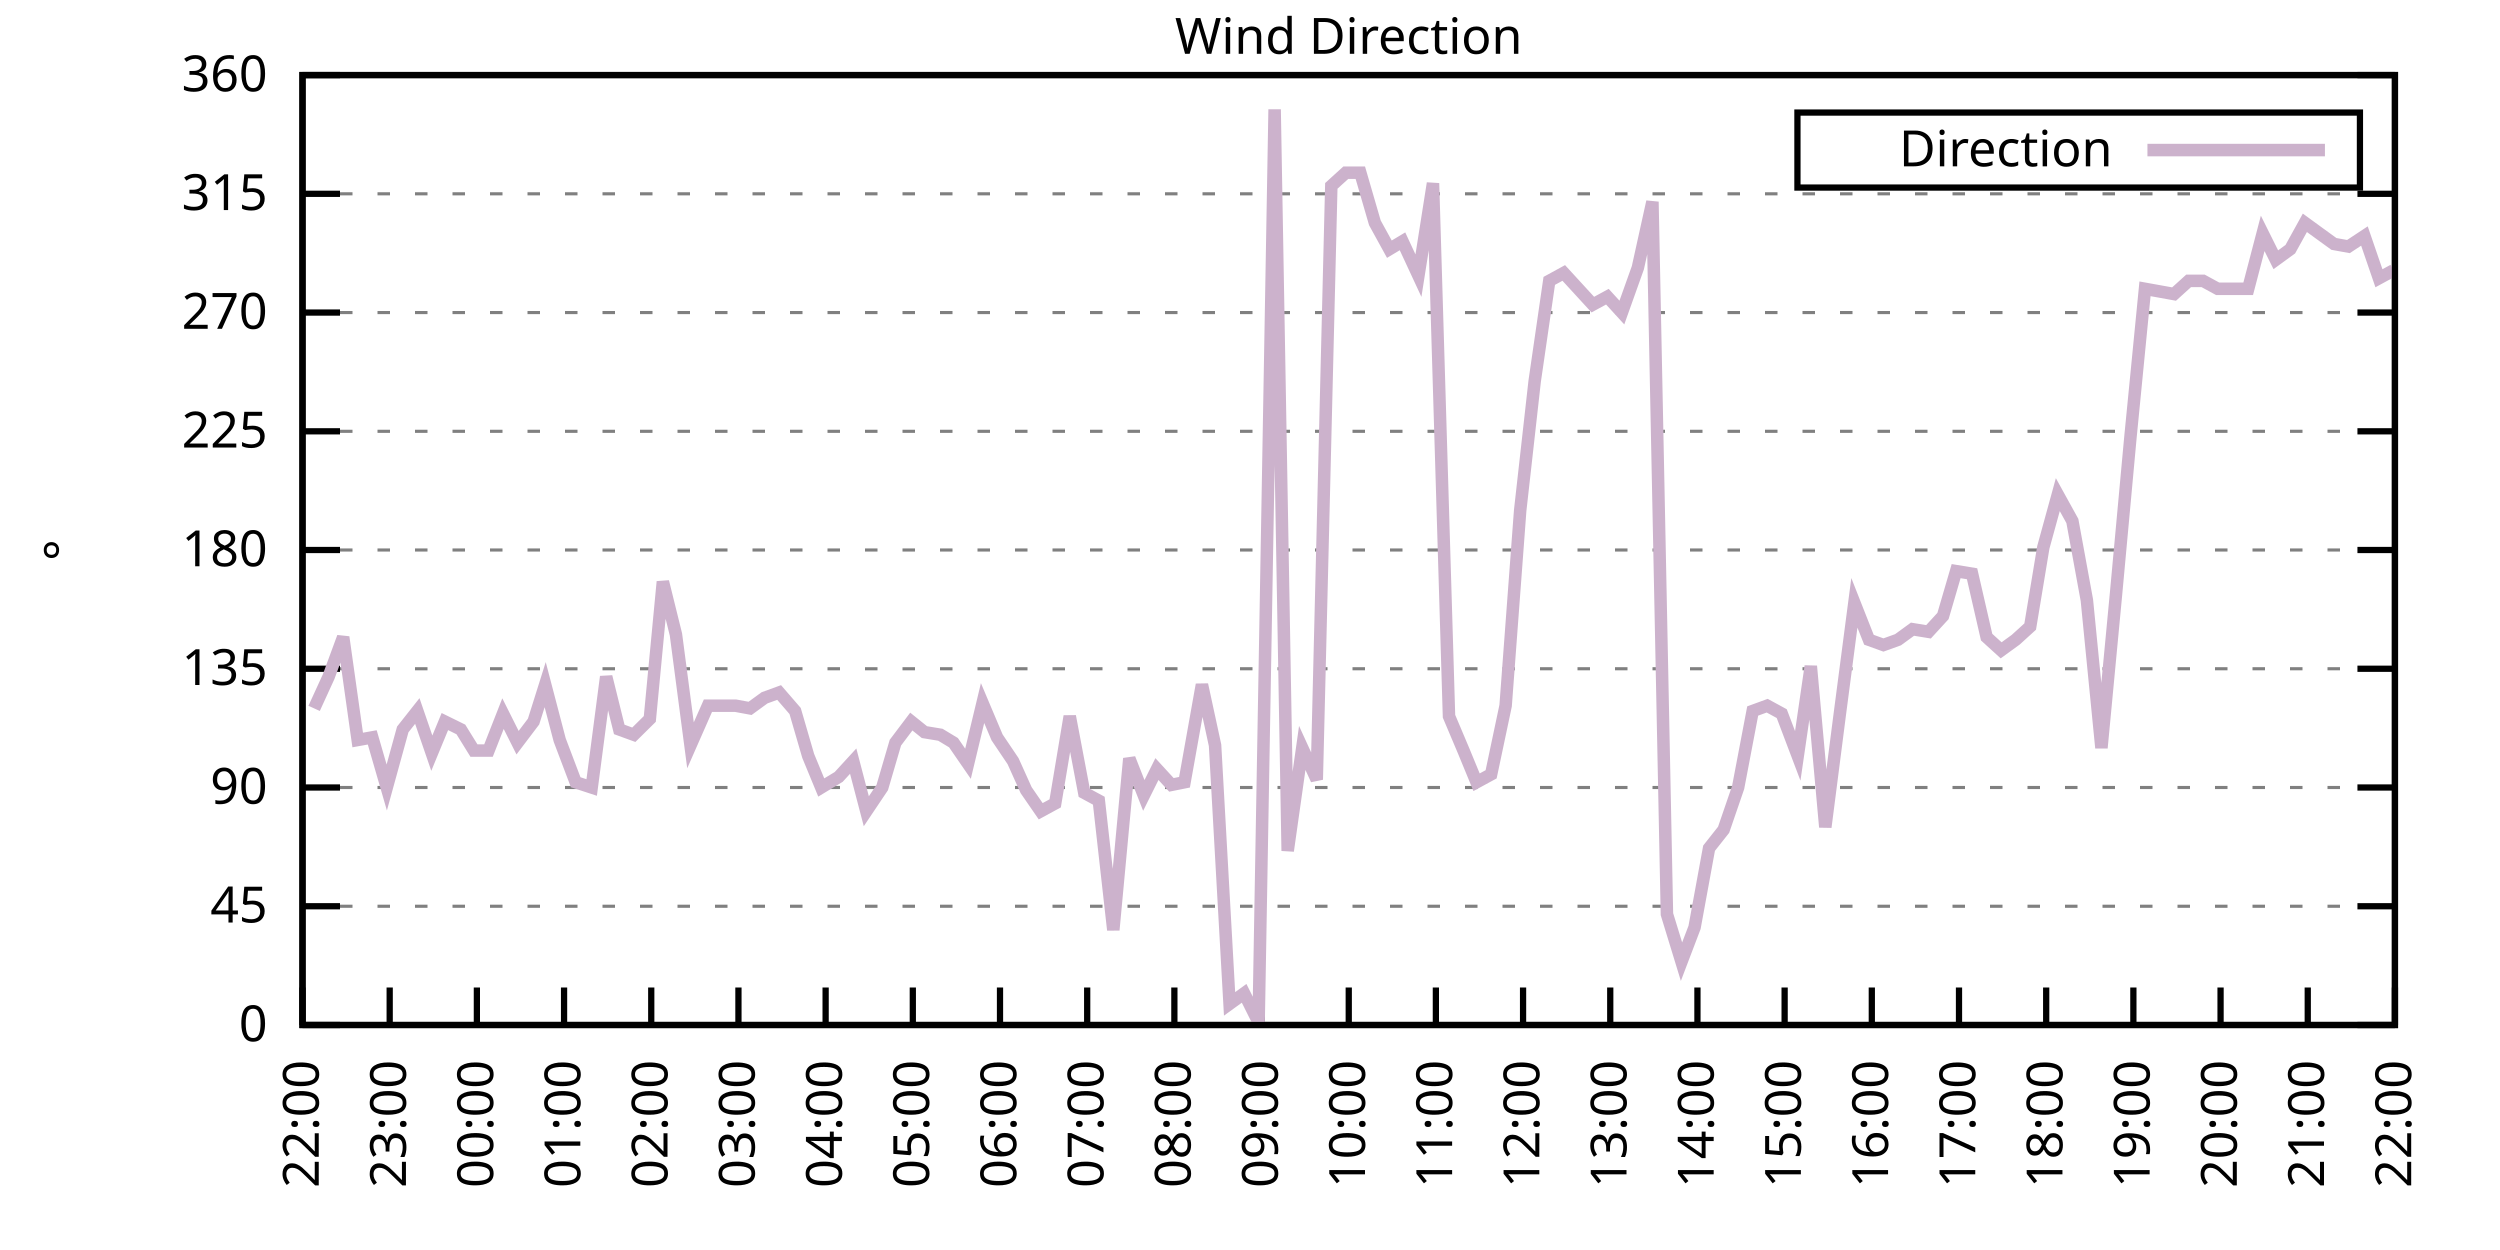
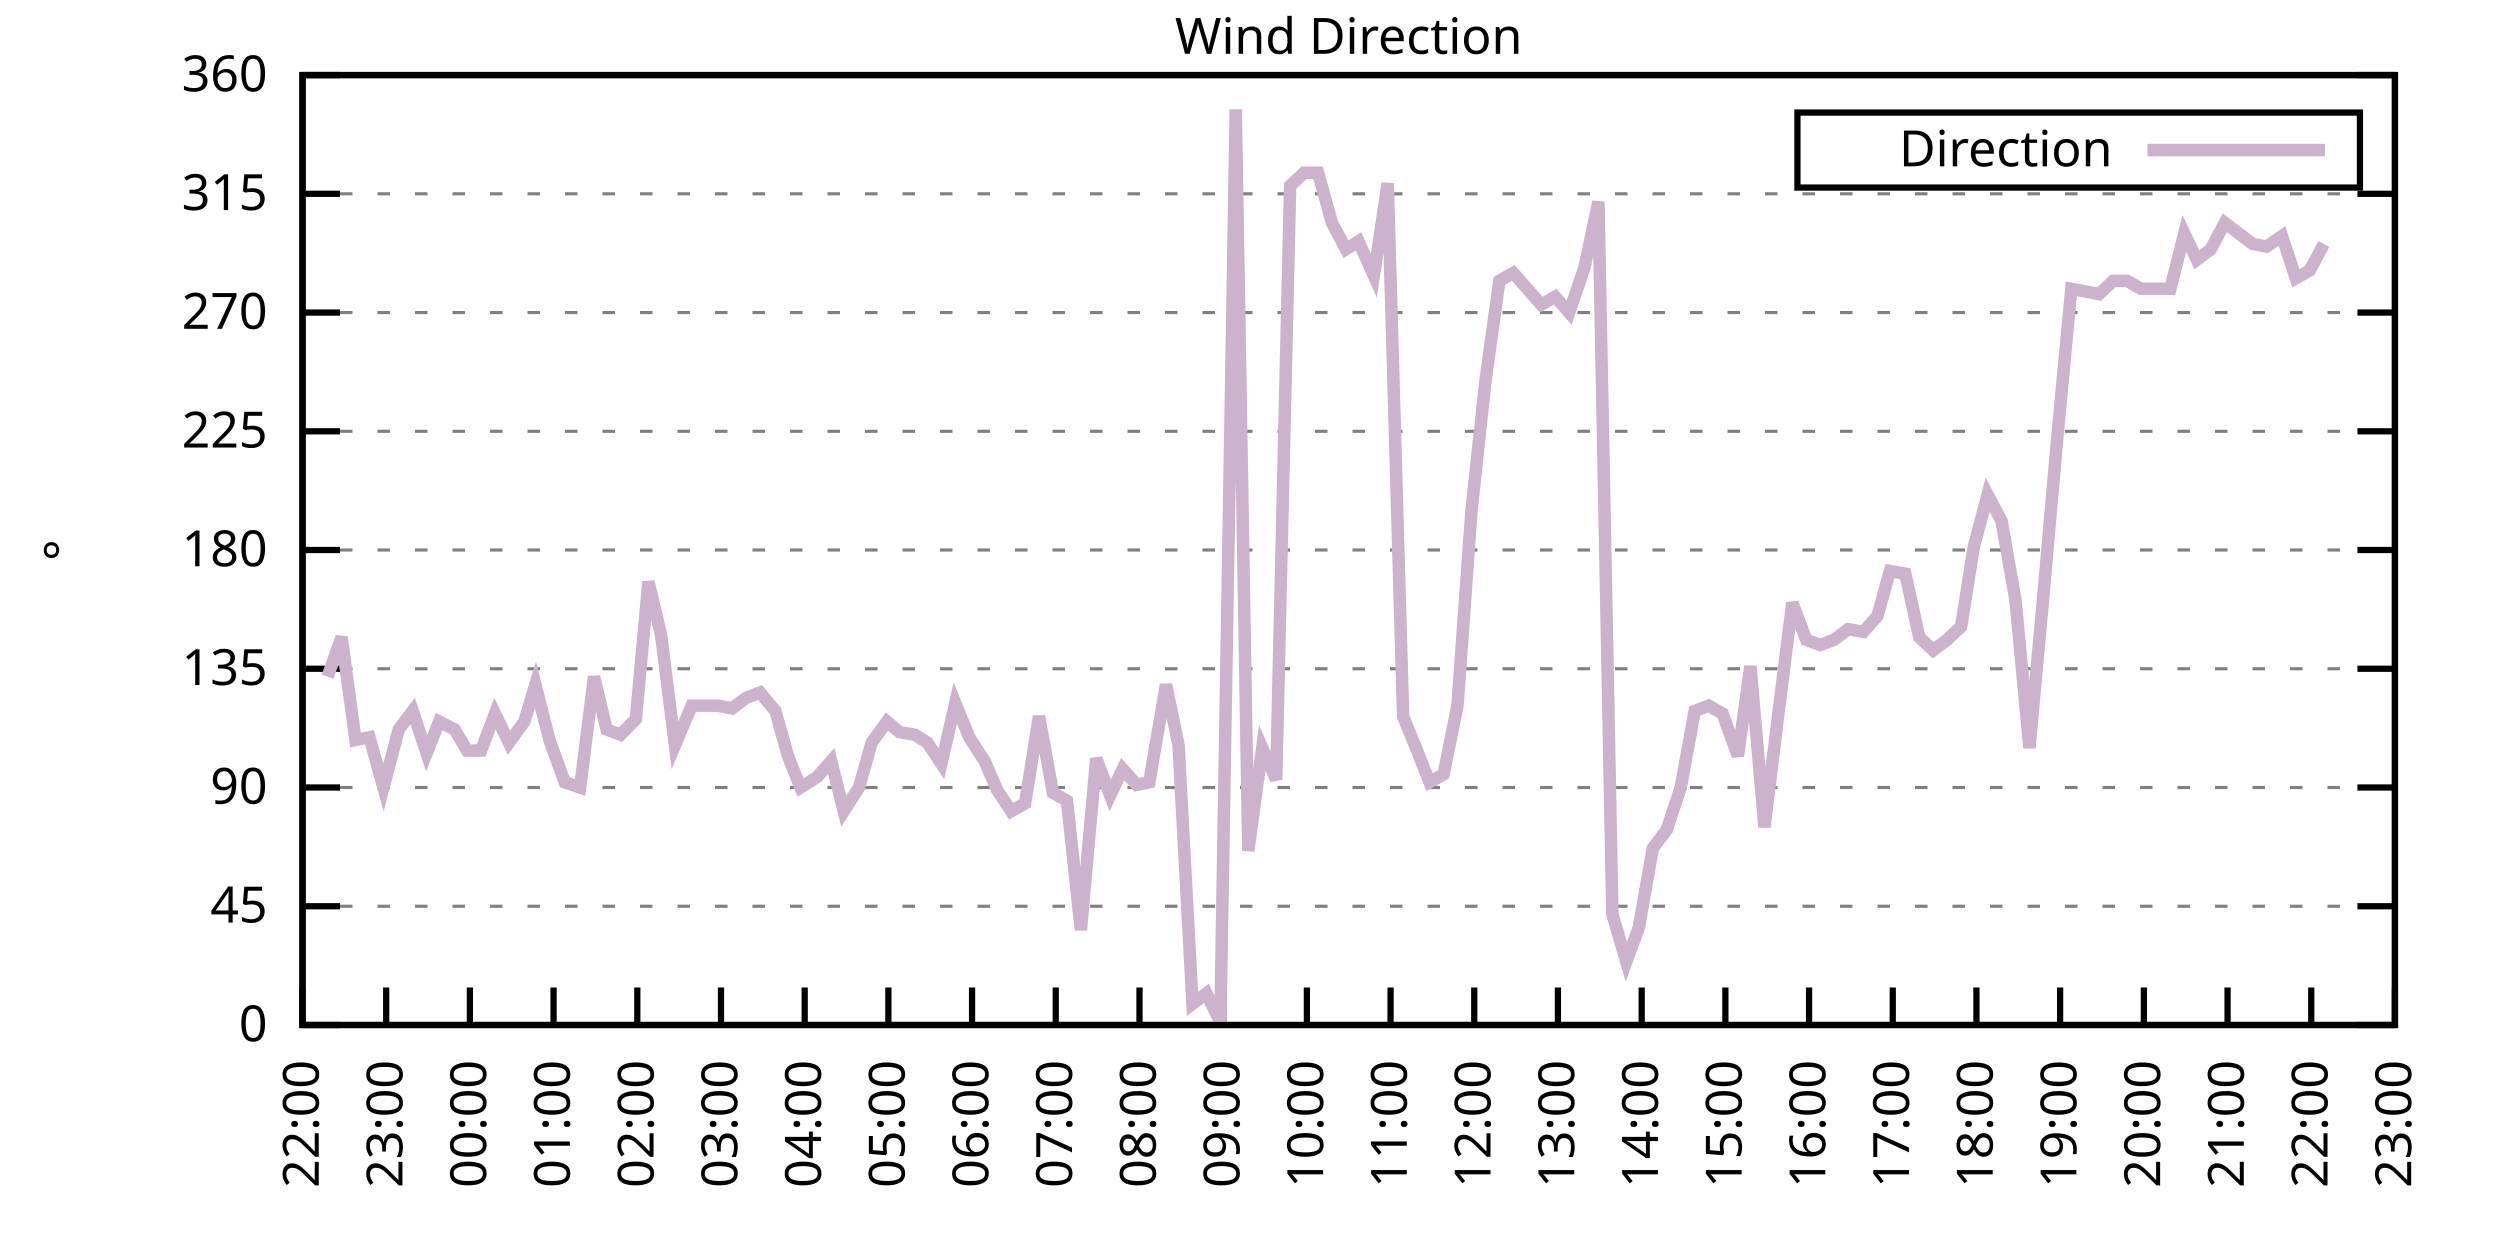
<svg xmlns="http://www.w3.org/2000/svg" xmlns:xlink="http://www.w3.org/1999/xlink" width="400" height="200" viewBox="0 0 400 200">
  <g id="gnuplot_canvas">
    <rect x="0" y="0" width="400" height="200" fill="none" />
    <defs>
      <circle id="gpDot" r="0.5" stroke-width="0.5" stroke="currentColor" />
      <path id="gpPt0" stroke-width="0.333" stroke="currentColor" d="M-1,0 h2 M0,-1 v2" />
      <path id="gpPt1" stroke-width="0.333" stroke="currentColor" d="M-1,-1 L1,1 M1,-1 L-1,1" />
      <path id="gpPt2" stroke-width="0.333" stroke="currentColor" d="M-1,0 L1,0 M0,-1 L0,1 M-1,-1 L1,1 M-1,1 L1,-1" />
      <rect id="gpPt3" stroke-width="0.333" stroke="currentColor" x="-1" y="-1" width="2" height="2" />
      <rect id="gpPt4" stroke-width="0.333" stroke="currentColor" fill="currentColor" x="-1" y="-1" width="2" height="2" />
      <circle id="gpPt5" stroke-width="0.333" stroke="currentColor" cx="0" cy="0" r="1" />
      <use xlink:href="#gpPt5" id="gpPt6" fill="currentColor" stroke="none" />
      <path id="gpPt7" stroke-width="0.333" stroke="currentColor" d="M0,-1.33 L-1.33,0.67 L1.33,0.67 z" />
      <use xlink:href="#gpPt7" id="gpPt8" fill="currentColor" stroke="none" />
      <use xlink:href="#gpPt7" id="gpPt9" stroke="currentColor" transform="rotate(180)" />
      <use xlink:href="#gpPt9" id="gpPt10" fill="currentColor" stroke="none" />
      <use xlink:href="#gpPt3" id="gpPt11" stroke="currentColor" transform="rotate(45)" />
      <use xlink:href="#gpPt11" id="gpPt12" fill="currentColor" stroke="none" />
      <path id="gpPt13" stroke-width="0.333" stroke="currentColor" d="M0,1.330 L1.265,0.411 L0.782,-1.067 L-0.782,-1.076 L-1.265,0.411 z" />
      <use xlink:href="#gpPt13" id="gpPt14" fill="currentColor" stroke="none" />
      <filter id="textbox" filterUnits="objectBoundingBox" x="0" y="0" height="1" width="1">
        <feFlood flood-color="white" flood-opacity="1" result="bgnd" />
        <feComposite in="SourceGraphic" in2="bgnd" operator="atop" />
      </filter>
      <filter id="greybox" filterUnits="objectBoundingBox" x="0" y="0" height="1" width="1">
        <feFlood flood-color="lightgrey" flood-opacity="1" result="grey" />
        <feComposite in="SourceGraphic" in2="grey" operator="atop" />
      </filter>
    </defs>
    <g fill="none" color="white" stroke="currentColor" stroke-width="1.00" stroke-linecap="butt" stroke-linejoin="miter">
</g>
    <g fill="none" color="black" stroke="currentColor" stroke-width="1.00" stroke-linecap="butt" stroke-linejoin="miter">
      <g stroke="none" shape-rendering="crispEdges">
        <polygon fill="rgb(255, 255, 255)" points="48.40,164.00 383.18,164.00 383.18,12.02 48.40,12.02 " />
      </g>
    </g>
    <g fill="none" color="black" stroke="currentColor" stroke-width="1.00" stroke-linecap="butt" stroke-linejoin="miter">
</g>
    <g fill="none" color="black" stroke="black" stroke-width="0.50" stroke-linecap="butt" stroke-linejoin="miter">
</g>
    <g fill="none" color="gray" stroke="currentColor" stroke-width="0.50" stroke-linecap="butt" stroke-linejoin="miter">
      <path stroke="gray" stroke-dasharray="2,4" class="gridline" d="M48.40,164.00 L383.19,164.00  " />
    </g>
    <g fill="none" color="gray" stroke="gray" stroke-width="1.00" stroke-linecap="butt" stroke-linejoin="miter">
</g>
    <g fill="none" color="black" stroke="currentColor" stroke-width="1.00" stroke-linecap="butt" stroke-linejoin="miter">
      <path stroke="black" d="M48.40,164.00 L54.40,164.00 M383.19,164.00 L377.19,164.00  " />
      <g transform="translate(42.80,166.60)" stroke="none" fill="black" font-family="Sans" font-size="8.00" text-anchor="end">
        <text>
          <tspan font-family="Sans"> 0</tspan>
        </text>
      </g>
    </g>
    <g fill="none" color="black" stroke="currentColor" stroke-width="1.00" stroke-linecap="butt" stroke-linejoin="miter">
</g>
    <g fill="none" color="black" stroke="black" stroke-width="0.50" stroke-linecap="butt" stroke-linejoin="miter">
</g>
    <g fill="none" color="gray" stroke="currentColor" stroke-width="0.50" stroke-linecap="butt" stroke-linejoin="miter">
      <path stroke="gray" stroke-dasharray="2,4" class="gridline" d="M48.40,145.00 L383.19,145.00  " />
    </g>
    <g fill="none" color="gray" stroke="gray" stroke-width="1.00" stroke-linecap="butt" stroke-linejoin="miter">
</g>
    <g fill="none" color="black" stroke="currentColor" stroke-width="1.00" stroke-linecap="butt" stroke-linejoin="miter">
      <path stroke="black" d="M48.40,145.00 L54.40,145.00 M383.19,145.00 L377.19,145.00  " />
      <g transform="translate(42.80,147.60)" stroke="none" fill="black" font-family="Sans" font-size="8.00" text-anchor="end">
        <text>
          <tspan font-family="Sans"> 45</tspan>
        </text>
      </g>
    </g>
    <g fill="none" color="black" stroke="currentColor" stroke-width="1.00" stroke-linecap="butt" stroke-linejoin="miter">
</g>
    <g fill="none" color="black" stroke="black" stroke-width="0.50" stroke-linecap="butt" stroke-linejoin="miter">
</g>
    <g fill="none" color="gray" stroke="currentColor" stroke-width="0.50" stroke-linecap="butt" stroke-linejoin="miter">
      <path stroke="gray" stroke-dasharray="2,4" class="gridline" d="M48.40,126.00 L383.19,126.00  " />
    </g>
    <g fill="none" color="gray" stroke="gray" stroke-width="1.00" stroke-linecap="butt" stroke-linejoin="miter">
</g>
    <g fill="none" color="black" stroke="currentColor" stroke-width="1.00" stroke-linecap="butt" stroke-linejoin="miter">
      <path stroke="black" d="M48.40,126.00 L54.40,126.00 M383.19,126.00 L377.19,126.00  " />
      <g transform="translate(42.80,128.60)" stroke="none" fill="black" font-family="Sans" font-size="8.00" text-anchor="end">
        <text>
          <tspan font-family="Sans"> 90</tspan>
        </text>
      </g>
    </g>
    <g fill="none" color="black" stroke="currentColor" stroke-width="1.00" stroke-linecap="butt" stroke-linejoin="miter">
</g>
    <g fill="none" color="black" stroke="black" stroke-width="0.50" stroke-linecap="butt" stroke-linejoin="miter">
</g>
    <g fill="none" color="gray" stroke="currentColor" stroke-width="0.50" stroke-linecap="butt" stroke-linejoin="miter">
      <path stroke="gray" stroke-dasharray="2,4" class="gridline" d="M48.40,107.00 L383.19,107.00  " />
    </g>
    <g fill="none" color="gray" stroke="gray" stroke-width="1.00" stroke-linecap="butt" stroke-linejoin="miter">
</g>
    <g fill="none" color="black" stroke="currentColor" stroke-width="1.00" stroke-linecap="butt" stroke-linejoin="miter">
      <path stroke="black" d="M48.40,107.00 L54.40,107.00 M383.19,107.00 L377.19,107.00  " />
      <g transform="translate(42.80,109.60)" stroke="none" fill="black" font-family="Sans" font-size="8.00" text-anchor="end">
        <text>
          <tspan font-family="Sans"> 135</tspan>
        </text>
      </g>
    </g>
    <g fill="none" color="black" stroke="currentColor" stroke-width="1.00" stroke-linecap="butt" stroke-linejoin="miter">
</g>
    <g fill="none" color="black" stroke="black" stroke-width="0.50" stroke-linecap="butt" stroke-linejoin="miter">
</g>
    <g fill="none" color="gray" stroke="currentColor" stroke-width="0.50" stroke-linecap="butt" stroke-linejoin="miter">
      <path stroke="gray" stroke-dasharray="2,4" class="gridline" d="M48.40,88.00 L383.19,88.00  " />
    </g>
    <g fill="none" color="gray" stroke="gray" stroke-width="1.00" stroke-linecap="butt" stroke-linejoin="miter">
</g>
    <g fill="none" color="black" stroke="currentColor" stroke-width="1.00" stroke-linecap="butt" stroke-linejoin="miter">
      <path stroke="black" d="M48.40,88.00 L54.40,88.00 M383.19,88.00 L377.19,88.00  " />
      <g transform="translate(42.80,90.60)" stroke="none" fill="black" font-family="Sans" font-size="8.00" text-anchor="end">
        <text>
          <tspan font-family="Sans"> 180</tspan>
        </text>
      </g>
    </g>
    <g fill="none" color="black" stroke="currentColor" stroke-width="1.00" stroke-linecap="butt" stroke-linejoin="miter">
</g>
    <g fill="none" color="black" stroke="black" stroke-width="0.50" stroke-linecap="butt" stroke-linejoin="miter">
</g>
    <g fill="none" color="gray" stroke="currentColor" stroke-width="0.50" stroke-linecap="butt" stroke-linejoin="miter">
      <path stroke="gray" stroke-dasharray="2,4" class="gridline" d="M48.40,69.01 L383.19,69.01  " />
    </g>
    <g fill="none" color="gray" stroke="gray" stroke-width="1.00" stroke-linecap="butt" stroke-linejoin="miter">
</g>
    <g fill="none" color="black" stroke="currentColor" stroke-width="1.00" stroke-linecap="butt" stroke-linejoin="miter">
      <path stroke="black" d="M48.40,69.01 L54.40,69.01 M383.19,69.01 L377.19,69.01  " />
      <g transform="translate(42.80,71.61)" stroke="none" fill="black" font-family="Sans" font-size="8.00" text-anchor="end">
        <text>
          <tspan font-family="Sans"> 225</tspan>
        </text>
      </g>
    </g>
    <g fill="none" color="black" stroke="currentColor" stroke-width="1.00" stroke-linecap="butt" stroke-linejoin="miter">
</g>
    <g fill="none" color="black" stroke="black" stroke-width="0.50" stroke-linecap="butt" stroke-linejoin="miter">
</g>
    <g fill="none" color="gray" stroke="currentColor" stroke-width="0.50" stroke-linecap="butt" stroke-linejoin="miter">
      <path stroke="gray" stroke-dasharray="2,4" class="gridline" d="M48.40,50.01 L383.19,50.01  " />
    </g>
    <g fill="none" color="gray" stroke="gray" stroke-width="1.00" stroke-linecap="butt" stroke-linejoin="miter">
</g>
    <g fill="none" color="black" stroke="currentColor" stroke-width="1.00" stroke-linecap="butt" stroke-linejoin="miter">
      <path stroke="black" d="M48.40,50.01 L54.40,50.01 M383.19,50.01 L377.19,50.01  " />
      <g transform="translate(42.80,52.61)" stroke="none" fill="black" font-family="Sans" font-size="8.00" text-anchor="end">
        <text>
          <tspan font-family="Sans"> 270</tspan>
        </text>
      </g>
    </g>
    <g fill="none" color="black" stroke="currentColor" stroke-width="1.00" stroke-linecap="butt" stroke-linejoin="miter">
</g>
    <g fill="none" color="black" stroke="black" stroke-width="0.50" stroke-linecap="butt" stroke-linejoin="miter">
</g>
    <g fill="none" color="gray" stroke="currentColor" stroke-width="0.50" stroke-linecap="butt" stroke-linejoin="miter">
      <path stroke="gray" stroke-dasharray="2,4" class="gridline" d="M48.40,31.01 L383.19,31.01  " />
    </g>
    <g fill="none" color="gray" stroke="gray" stroke-width="1.00" stroke-linecap="butt" stroke-linejoin="miter">
</g>
    <g fill="none" color="black" stroke="currentColor" stroke-width="1.00" stroke-linecap="butt" stroke-linejoin="miter">
      <path stroke="black" d="M48.40,31.01 L54.40,31.01 M383.19,31.01 L377.19,31.01  " />
      <g transform="translate(42.80,33.61)" stroke="none" fill="black" font-family="Sans" font-size="8.00" text-anchor="end">
        <text>
          <tspan font-family="Sans"> 315</tspan>
        </text>
      </g>
    </g>
    <g fill="none" color="black" stroke="currentColor" stroke-width="1.00" stroke-linecap="butt" stroke-linejoin="miter">
</g>
    <g fill="none" color="black" stroke="black" stroke-width="0.50" stroke-linecap="butt" stroke-linejoin="miter">
</g>
    <g fill="none" color="gray" stroke="currentColor" stroke-width="0.50" stroke-linecap="butt" stroke-linejoin="miter">
      <path stroke="gray" stroke-dasharray="2,4" class="gridline" d="M48.40,12.01 L383.19,12.01  " />
    </g>
    <g fill="none" color="gray" stroke="gray" stroke-width="1.00" stroke-linecap="butt" stroke-linejoin="miter">
</g>
    <g fill="none" color="black" stroke="currentColor" stroke-width="1.00" stroke-linecap="butt" stroke-linejoin="miter">
      <path stroke="black" d="M48.40,12.01 L54.40,12.01 M383.19,12.01 L377.19,12.01  " />
      <g transform="translate(42.80,14.61)" stroke="none" fill="black" font-family="Sans" font-size="8.00" text-anchor="end">
        <text>
          <tspan font-family="Sans"> 360</tspan>
        </text>
      </g>
    </g>
    <g fill="none" color="black" stroke="currentColor" stroke-width="1.00" stroke-linecap="butt" stroke-linejoin="miter">
      <path stroke="black" d="M48.40,164.00 L48.40,158.00  " />
      <g transform="translate(51.00,169.60) rotate(270.00)" stroke="none" fill="black" font-family="Sans" font-size="8.00" text-anchor="end">
        <text>
          <tspan font-family="Sans">22:00</tspan>
        </text>
      </g>
    </g>
    <g fill="none" color="black" stroke="currentColor" stroke-width="1.00" stroke-linecap="butt" stroke-linejoin="miter">
-       <path stroke="black" d="M62.35,164.00 L62.35,158.00  " />
-       <g transform="translate(64.95,169.60) rotate(270.00)" stroke="none" fill="black" font-family="Sans" font-size="8.00" text-anchor="end">
+       <path stroke="black" d="M61.79,164.00 L61.79,158.00  " />
+       <g transform="translate(64.39,169.60) rotate(270.00)" stroke="none" fill="black" font-family="Sans" font-size="8.00" text-anchor="end">
        <text>
          <tspan font-family="Sans">23:00</tspan>
        </text>
      </g>
    </g>
    <g fill="none" color="black" stroke="currentColor" stroke-width="1.00" stroke-linecap="butt" stroke-linejoin="miter">
-       <path stroke="black" d="M76.30,164.00 L76.30,158.00  " />
-       <g transform="translate(78.90,169.60) rotate(270.00)" stroke="none" fill="black" font-family="Sans" font-size="8.00" text-anchor="end">
+       <path stroke="black" d="M75.18,164.00 L75.18,158.00  " />
+       <g transform="translate(77.78,169.60) rotate(270.00)" stroke="none" fill="black" font-family="Sans" font-size="8.00" text-anchor="end">
        <text>
          <tspan font-family="Sans">00:00</tspan>
        </text>
      </g>
    </g>
    <g fill="none" color="black" stroke="currentColor" stroke-width="1.00" stroke-linecap="butt" stroke-linejoin="miter">
-       <path stroke="black" d="M90.25,164.00 L90.25,158.00  " />
-       <g transform="translate(92.85,169.60) rotate(270.00)" stroke="none" fill="black" font-family="Sans" font-size="8.00" text-anchor="end">
+       <path stroke="black" d="M88.57,164.00 L88.57,158.00  " />
+       <g transform="translate(91.17,169.60) rotate(270.00)" stroke="none" fill="black" font-family="Sans" font-size="8.00" text-anchor="end">
        <text>
          <tspan font-family="Sans">01:00</tspan>
        </text>
      </g>
    </g>
    <g fill="none" color="black" stroke="currentColor" stroke-width="1.00" stroke-linecap="butt" stroke-linejoin="miter">
-       <path stroke="black" d="M104.20,164.00 L104.20,158.00  " />
-       <g transform="translate(106.80,169.60) rotate(270.00)" stroke="none" fill="black" font-family="Sans" font-size="8.00" text-anchor="end">
+       <path stroke="black" d="M101.97,164.00 L101.97,158.00  " />
+       <g transform="translate(104.57,169.60) rotate(270.00)" stroke="none" fill="black" font-family="Sans" font-size="8.00" text-anchor="end">
        <text>
          <tspan font-family="Sans">02:00</tspan>
        </text>
      </g>
    </g>
    <g fill="none" color="black" stroke="currentColor" stroke-width="1.00" stroke-linecap="butt" stroke-linejoin="miter">
-       <path stroke="black" d="M118.15,164.00 L118.15,158.00  " />
-       <g transform="translate(120.75,169.60) rotate(270.00)" stroke="none" fill="black" font-family="Sans" font-size="8.00" text-anchor="end">
+       <path stroke="black" d="M115.36,164.00 L115.36,158.00  " />
+       <g transform="translate(117.96,169.60) rotate(270.00)" stroke="none" fill="black" font-family="Sans" font-size="8.00" text-anchor="end">
        <text>
          <tspan font-family="Sans">03:00</tspan>
        </text>
      </g>
    </g>
    <g fill="none" color="black" stroke="currentColor" stroke-width="1.00" stroke-linecap="butt" stroke-linejoin="miter">
-       <path stroke="black" d="M132.10,164.00 L132.10,158.00  " />
-       <g transform="translate(134.70,169.60) rotate(270.00)" stroke="none" fill="black" font-family="Sans" font-size="8.00" text-anchor="end">
+       <path stroke="black" d="M128.75,164.00 L128.75,158.00  " />
+       <g transform="translate(131.35,169.60) rotate(270.00)" stroke="none" fill="black" font-family="Sans" font-size="8.00" text-anchor="end">
        <text>
          <tspan font-family="Sans">04:00</tspan>
        </text>
      </g>
    </g>
    <g fill="none" color="black" stroke="currentColor" stroke-width="1.00" stroke-linecap="butt" stroke-linejoin="miter">
-       <path stroke="black" d="M146.05,164.00 L146.05,158.00  " />
-       <g transform="translate(148.65,169.60) rotate(270.00)" stroke="none" fill="black" font-family="Sans" font-size="8.00" text-anchor="end">
+       <path stroke="black" d="M142.14,164.00 L142.14,158.00  " />
+       <g transform="translate(144.74,169.60) rotate(270.00)" stroke="none" fill="black" font-family="Sans" font-size="8.00" text-anchor="end">
        <text>
          <tspan font-family="Sans">05:00</tspan>
        </text>
      </g>
    </g>
    <g fill="none" color="black" stroke="currentColor" stroke-width="1.00" stroke-linecap="butt" stroke-linejoin="miter">
-       <path stroke="black" d="M160.00,164.00 L160.00,158.00  " />
-       <g transform="translate(162.60,169.60) rotate(270.00)" stroke="none" fill="black" font-family="Sans" font-size="8.00" text-anchor="end">
+       <path stroke="black" d="M155.53,164.00 L155.53,158.00  " />
+       <g transform="translate(158.13,169.60) rotate(270.00)" stroke="none" fill="black" font-family="Sans" font-size="8.00" text-anchor="end">
        <text>
          <tspan font-family="Sans">06:00</tspan>
        </text>
      </g>
    </g>
    <g fill="none" color="black" stroke="currentColor" stroke-width="1.00" stroke-linecap="butt" stroke-linejoin="miter">
-       <path stroke="black" d="M173.95,164.00 L173.95,158.00  " />
-       <g transform="translate(176.55,169.60) rotate(270.00)" stroke="none" fill="black" font-family="Sans" font-size="8.00" text-anchor="end">
+       <path stroke="black" d="M168.92,164.00 L168.92,158.00  " />
+       <g transform="translate(171.52,169.60) rotate(270.00)" stroke="none" fill="black" font-family="Sans" font-size="8.00" text-anchor="end">
        <text>
          <tspan font-family="Sans">07:00</tspan>
        </text>
      </g>
    </g>
    <g fill="none" color="black" stroke="currentColor" stroke-width="1.00" stroke-linecap="butt" stroke-linejoin="miter">
-       <path stroke="black" d="M187.90,164.00 L187.90,158.00  " />
-       <g transform="translate(190.50,169.60) rotate(270.00)" stroke="none" fill="black" font-family="Sans" font-size="8.00" text-anchor="end">
+       <path stroke="black" d="M182.32,164.00 L182.32,158.00  " />
+       <g transform="translate(184.92,169.60) rotate(270.00)" stroke="none" fill="black" font-family="Sans" font-size="8.00" text-anchor="end">
        <text>
          <tspan font-family="Sans">08:00</tspan>
        </text>
      </g>
    </g>
    <g fill="none" color="black" stroke="currentColor" stroke-width="1.00" stroke-linecap="butt" stroke-linejoin="miter">
-       <path stroke="black" d="M201.85,164.00 L201.85,158.00  " />
-       <g transform="translate(204.45,169.60) rotate(270.00)" stroke="none" fill="black" font-family="Sans" font-size="8.00" text-anchor="end">
+       <path stroke="black" d="M195.71,164.00 L195.71,158.00  " />
+       <g transform="translate(198.31,169.60) rotate(270.00)" stroke="none" fill="black" font-family="Sans" font-size="8.00" text-anchor="end">
        <text>
          <tspan font-family="Sans">09:00</tspan>
        </text>
      </g>
    </g>
    <g fill="none" color="black" stroke="currentColor" stroke-width="1.00" stroke-linecap="butt" stroke-linejoin="miter">
-       <path stroke="black" d="M215.80,164.00 L215.80,158.00  " />
-       <g transform="translate(218.40,169.60) rotate(270.00)" stroke="none" fill="black" font-family="Sans" font-size="8.00" text-anchor="end">
+       <path stroke="black" d="M209.10,164.00 L209.10,158.00  " />
+       <g transform="translate(211.70,169.60) rotate(270.00)" stroke="none" fill="black" font-family="Sans" font-size="8.00" text-anchor="end">
        <text>
          <tspan font-family="Sans">10:00</tspan>
        </text>
      </g>
    </g>
    <g fill="none" color="black" stroke="currentColor" stroke-width="1.00" stroke-linecap="butt" stroke-linejoin="miter">
-       <path stroke="black" d="M229.74,164.00 L229.74,158.00  " />
-       <g transform="translate(232.34,169.60) rotate(270.00)" stroke="none" fill="black" font-family="Sans" font-size="8.00" text-anchor="end">
+       <path stroke="black" d="M222.49,164.00 L222.49,158.00  " />
+       <g transform="translate(225.09,169.60) rotate(270.00)" stroke="none" fill="black" font-family="Sans" font-size="8.00" text-anchor="end">
        <text>
          <tspan font-family="Sans">11:00</tspan>
        </text>
      </g>
    </g>
    <g fill="none" color="black" stroke="currentColor" stroke-width="1.00" stroke-linecap="butt" stroke-linejoin="miter">
-       <path stroke="black" d="M243.69,164.00 L243.69,158.00  " />
-       <g transform="translate(246.29,169.60) rotate(270.00)" stroke="none" fill="black" font-family="Sans" font-size="8.00" text-anchor="end">
+       <path stroke="black" d="M235.88,164.00 L235.88,158.00  " />
+       <g transform="translate(238.48,169.60) rotate(270.00)" stroke="none" fill="black" font-family="Sans" font-size="8.00" text-anchor="end">
        <text>
          <tspan font-family="Sans">12:00</tspan>
        </text>
      </g>
    </g>
    <g fill="none" color="black" stroke="currentColor" stroke-width="1.00" stroke-linecap="butt" stroke-linejoin="miter">
-       <path stroke="black" d="M257.64,164.00 L257.64,158.00  " />
-       <g transform="translate(260.24,169.60) rotate(270.00)" stroke="none" fill="black" font-family="Sans" font-size="8.00" text-anchor="end">
+       <path stroke="black" d="M249.27,164.00 L249.27,158.00  " />
+       <g transform="translate(251.87,169.60) rotate(270.00)" stroke="none" fill="black" font-family="Sans" font-size="8.00" text-anchor="end">
        <text>
          <tspan font-family="Sans">13:00</tspan>
        </text>
      </g>
    </g>
    <g fill="none" color="black" stroke="currentColor" stroke-width="1.00" stroke-linecap="butt" stroke-linejoin="miter">
-       <path stroke="black" d="M271.59,164.00 L271.59,158.00  " />
-       <g transform="translate(274.19,169.60) rotate(270.00)" stroke="none" fill="black" font-family="Sans" font-size="8.00" text-anchor="end">
+       <path stroke="black" d="M262.67,164.00 L262.67,158.00  " />
+       <g transform="translate(265.27,169.60) rotate(270.00)" stroke="none" fill="black" font-family="Sans" font-size="8.00" text-anchor="end">
        <text>
          <tspan font-family="Sans">14:00</tspan>
        </text>
      </g>
    </g>
    <g fill="none" color="black" stroke="currentColor" stroke-width="1.00" stroke-linecap="butt" stroke-linejoin="miter">
-       <path stroke="black" d="M285.54,164.00 L285.54,158.00  " />
-       <g transform="translate(288.14,169.60) rotate(270.00)" stroke="none" fill="black" font-family="Sans" font-size="8.00" text-anchor="end">
+       <path stroke="black" d="M276.06,164.00 L276.06,158.00  " />
+       <g transform="translate(278.66,169.60) rotate(270.00)" stroke="none" fill="black" font-family="Sans" font-size="8.00" text-anchor="end">
        <text>
          <tspan font-family="Sans">15:00</tspan>
        </text>
      </g>
    </g>
    <g fill="none" color="black" stroke="currentColor" stroke-width="1.00" stroke-linecap="butt" stroke-linejoin="miter">
-       <path stroke="black" d="M299.49,164.00 L299.49,158.00  " />
-       <g transform="translate(302.09,169.60) rotate(270.00)" stroke="none" fill="black" font-family="Sans" font-size="8.00" text-anchor="end">
+       <path stroke="black" d="M289.45,164.00 L289.45,158.00  " />
+       <g transform="translate(292.05,169.60) rotate(270.00)" stroke="none" fill="black" font-family="Sans" font-size="8.00" text-anchor="end">
        <text>
          <tspan font-family="Sans">16:00</tspan>
        </text>
      </g>
    </g>
    <g fill="none" color="black" stroke="currentColor" stroke-width="1.00" stroke-linecap="butt" stroke-linejoin="miter">
-       <path stroke="black" d="M313.44,164.00 L313.44,158.00  " />
-       <g transform="translate(316.04,169.60) rotate(270.00)" stroke="none" fill="black" font-family="Sans" font-size="8.00" text-anchor="end">
+       <path stroke="black" d="M302.84,164.00 L302.84,158.00  " />
+       <g transform="translate(305.44,169.60) rotate(270.00)" stroke="none" fill="black" font-family="Sans" font-size="8.00" text-anchor="end">
        <text>
          <tspan font-family="Sans">17:00</tspan>
        </text>
      </g>
    </g>
    <g fill="none" color="black" stroke="currentColor" stroke-width="1.00" stroke-linecap="butt" stroke-linejoin="miter">
-       <path stroke="black" d="M327.39,164.00 L327.39,158.00  " />
-       <g transform="translate(329.99,169.60) rotate(270.00)" stroke="none" fill="black" font-family="Sans" font-size="8.00" text-anchor="end">
+       <path stroke="black" d="M316.23,164.00 L316.23,158.00  " />
+       <g transform="translate(318.83,169.60) rotate(270.00)" stroke="none" fill="black" font-family="Sans" font-size="8.00" text-anchor="end">
        <text>
          <tspan font-family="Sans">18:00</tspan>
        </text>
      </g>
    </g>
    <g fill="none" color="black" stroke="currentColor" stroke-width="1.00" stroke-linecap="butt" stroke-linejoin="miter">
-       <path stroke="black" d="M341.34,164.00 L341.34,158.00  " />
-       <g transform="translate(343.94,169.60) rotate(270.00)" stroke="none" fill="black" font-family="Sans" font-size="8.00" text-anchor="end">
+       <path stroke="black" d="M329.62,164.00 L329.62,158.00  " />
+       <g transform="translate(332.22,169.60) rotate(270.00)" stroke="none" fill="black" font-family="Sans" font-size="8.00" text-anchor="end">
        <text>
          <tspan font-family="Sans">19:00</tspan>
        </text>
      </g>
    </g>
    <g fill="none" color="black" stroke="currentColor" stroke-width="1.00" stroke-linecap="butt" stroke-linejoin="miter">
-       <path stroke="black" d="M355.29,164.00 L355.29,158.00  " />
-       <g transform="translate(357.89,169.60) rotate(270.00)" stroke="none" fill="black" font-family="Sans" font-size="8.00" text-anchor="end">
+       <path stroke="black" d="M343.02,164.00 L343.02,158.00  " />
+       <g transform="translate(345.62,169.60) rotate(270.00)" stroke="none" fill="black" font-family="Sans" font-size="8.00" text-anchor="end">
        <text>
          <tspan font-family="Sans">20:00</tspan>
        </text>
      </g>
    </g>
    <g fill="none" color="black" stroke="currentColor" stroke-width="1.00" stroke-linecap="butt" stroke-linejoin="miter">
-       <path stroke="black" d="M369.24,164.00 L369.24,158.00  " />
-       <g transform="translate(371.84,169.60) rotate(270.00)" stroke="none" fill="black" font-family="Sans" font-size="8.00" text-anchor="end">
+       <path stroke="black" d="M356.41,164.00 L356.41,158.00  " />
+       <g transform="translate(359.01,169.60) rotate(270.00)" stroke="none" fill="black" font-family="Sans" font-size="8.00" text-anchor="end">
        <text>
          <tspan font-family="Sans">21:00</tspan>
+         </text>
+       </g>
+     </g>
+     <g fill="none" color="black" stroke="currentColor" stroke-width="1.00" stroke-linecap="butt" stroke-linejoin="miter">
+       <path stroke="black" d="M369.80,164.00 L369.80,158.00  " />
+       <g transform="translate(372.40,169.60) rotate(270.00)" stroke="none" fill="black" font-family="Sans" font-size="8.00" text-anchor="end">
+         <text>
+           <tspan font-family="Sans">22:00</tspan>
        </text>
      </g>
    </g>
    <g fill="none" color="black" stroke="currentColor" stroke-width="1.00" stroke-linecap="butt" stroke-linejoin="miter">
      <path stroke="black" d="M383.19,164.00 L383.19,158.00  " />
      <g transform="translate(385.79,169.60) rotate(270.00)" stroke="none" fill="black" font-family="Sans" font-size="8.00" text-anchor="end">
        <text>
-           <tspan font-family="Sans">22:00</tspan>
+           <tspan font-family="Sans">23:00</tspan>
        </text>
      </g>
    </g>
    <g fill="none" color="black" stroke="currentColor" stroke-width="1.00" stroke-linecap="butt" stroke-linejoin="miter">
</g>
    <g fill="none" color="black" stroke="currentColor" stroke-width="1.00" stroke-linecap="butt" stroke-linejoin="miter">
      <path stroke="black" d="M48.40,12.01 L48.40,164.00 L383.19,164.00 L383.19,12.01 L48.40,12.01 Z  " />
    </g>
    <g fill="none" color="black" stroke="currentColor" stroke-width="1.00" stroke-linecap="butt" stroke-linejoin="miter">
</g>
    <g fill="none" color="black" stroke="currentColor" stroke-width="1.00" stroke-linecap="butt" stroke-linejoin="miter">
      <path stroke="black" d="M287.59,30.01 L287.59,18.01 L377.59,18.01 L377.59,30.01 L287.59,30.01 Z  " />
    </g>
    <g id="Wind_direction_plot_1">
      <g fill="none" color="white" stroke="black" stroke-width="2.00" stroke-linecap="butt" stroke-linejoin="miter">
</g>
      <g fill="none" color="black" stroke="currentColor" stroke-width="2.00" stroke-linecap="butt" stroke-linejoin="miter">
        <g transform="translate(337.99,26.61)" stroke="none" fill="black" font-family="Sans" font-size="8.00" text-anchor="end">
          <text>
            <tspan font-family="Sans">Direction</tspan>
          </text>
        </g>
      </g>
      <g fill="none" color="black" stroke="currentColor" stroke-width="2.00" stroke-linecap="butt" stroke-linejoin="miter">
-         <path stroke="rgb(204, 178, 204)" d="M343.59,24.01 L371.99,24.01 M50.26,113.34 L52.58,108.27 L54.91,101.94 L57.23,118.40 L59.56,117.98 L61.88,126.00   L64.44,116.71 L66.77,113.76 L69.09,120.51 L71.18,115.45 L73.74,116.71 L75.83,120.09 L78.16,120.09 L80.48,114.18   L82.81,118.83 L85.37,115.45 L87.23,109.54 L89.55,118.40 L92.11,125.16 L94.67,126.00 L96.99,108.27 L99.08,116.71   L101.41,117.56 L103.97,115.03 L106.06,93.07 L108.15,101.52 L110.48,119.25 L113.27,112.91 L115.36,112.91 L117.68,112.91   L120.01,113.34 L122.33,111.65 L124.66,110.80 L127.22,113.76 L129.31,120.94 L131.40,126.00 L134.19,124.31 L136.51,121.78   L138.61,129.80 L141.16,126.00 L143.26,118.83 L145.81,115.45 L147.91,117.14 L150.46,117.56 L152.56,118.83 L154.88,122.20   L157.21,112.49 L159.53,117.98 L162.09,121.78 L164.18,126.42 L166.51,129.80 L168.83,128.54 L171.16,114.60 L173.48,126.85   L175.81,128.11 L178.13,148.80 L180.69,121.36 L183.01,127.27 L185.11,123.05 L187.43,125.58 L189.52,125.16 L192.31,109.54   L194.41,119.25 L196.73,160.62 L199.06,158.93 L201.38,163.58 L203.94,17.50 L206.03,136.14 L208.36,119.67 L210.68,124.74   L213.01,29.74 L215.33,27.63 L217.65,27.63 L219.98,35.65 L222.30,39.87 L224.40,38.61 L226.95,44.10 L229.28,29.32   L231.84,114.60 L234.16,120.09 L236.25,125.16 L238.58,123.89 L240.90,112.91 L243.23,81.67 L245.55,60.98 L247.88,44.94   L250.20,43.67 L252.53,46.21 L254.85,48.74 L257.18,47.47 L259.50,50.01 L262.06,42.83 L264.39,32.28 L266.71,146.27   L269.04,153.87 L271.13,148.38 L273.45,135.71 L275.78,132.76 L278.10,126.00 L280.43,113.76 L282.75,112.91 L285.08,114.18   L287.64,120.94 L289.73,106.58 L292.05,132.34 L294.38,114.18 L296.70,96.45 L299.03,102.36 L301.35,103.20 L303.68,102.36   L306.00,100.67 L308.56,101.09 L310.88,98.56 L312.98,91.38 L315.53,91.80 L317.86,101.94 L320.18,104.05 L322.51,102.36   L324.83,100.25 L326.93,87.58 L329.25,79.14 L331.58,83.36 L333.90,96.03 L336.23,119.67 L338.55,95.18 L340.88,69.85   L343.20,46.21 L345.53,46.63 L347.85,47.05 L350.18,44.94 L352.50,44.94 L354.83,46.21 L357.15,46.21 L359.71,46.21   L362.03,37.34 L364.13,41.56 L366.45,39.87 L368.78,35.65 L371.10,37.34 L373.43,39.03 L375.75,39.45 L378.31,37.76   L380.63,44.52 L382.96,43.25  " />
+         <path stroke="rgb(204, 178, 204)" d="M343.59,24.01 L371.99,24.01 M52.42,108.27 L54.65,101.94 L56.88,118.40 L59.11,117.98 L61.35,126.00 L63.80,116.71   L66.03,113.76 L68.26,120.51 L70.27,115.45 L72.73,116.71 L74.74,120.09 L76.97,120.09 L79.20,114.18 L81.43,118.83   L83.89,115.45 L85.67,109.54 L87.91,118.40 L90.36,125.16 L92.82,126.00 L95.05,108.27 L97.06,116.71 L99.29,117.56   L101.74,115.03 L103.75,93.07 L105.76,101.52 L107.99,119.25 L110.67,112.91 L112.68,112.91 L114.91,112.91 L117.14,113.34   L119.38,111.65 L121.61,110.80 L124.06,113.76 L126.07,120.94 L128.08,126.00 L130.76,124.31 L132.99,121.78 L135.00,129.80   L137.45,126.00 L139.46,118.83 L141.92,115.45 L143.93,117.14 L146.38,117.56 L148.39,118.83 L150.62,122.20 L152.85,112.49   L155.09,117.98 L157.54,121.78 L159.55,126.42 L161.78,129.80 L164.01,128.54 L166.25,114.60 L168.48,126.85 L170.71,128.11   L172.94,148.80 L175.40,121.36 L177.63,127.27 L179.64,123.05 L181.87,125.58 L183.88,125.16 L186.56,109.54 L188.57,119.25   L190.80,160.62 L193.03,158.93 L195.26,163.58 L197.72,17.50 L199.73,136.14 L201.96,119.67 L204.19,124.74 L206.42,29.74   L208.65,27.63 L210.88,27.63 L213.12,35.65 L215.35,39.87 L217.36,38.61 L219.81,44.10 L222.04,29.32 L224.50,114.60   L226.73,120.09 L228.74,125.16 L230.97,123.89 L233.20,112.91 L235.44,81.67 L237.67,60.98 L239.90,44.94 L242.13,43.67   L244.36,46.21 L246.60,48.74 L248.83,47.47 L251.06,50.01 L253.51,42.83 L255.75,32.28 L257.98,146.27 L260.21,153.87   L262.22,148.38 L264.45,135.71 L266.68,132.76 L268.92,126.00 L271.15,113.76 L273.38,112.91 L275.61,114.18 L278.07,120.94   L280.07,106.58 L282.31,132.34 L284.54,114.18 L286.77,96.45 L289.00,102.36 L291.23,103.20 L293.47,102.36 L295.70,100.67   L298.15,101.09 L300.39,98.56 L302.39,91.38 L304.85,91.80 L307.08,101.94 L309.31,104.05 L311.54,102.36 L313.78,100.25   L315.79,87.58 L318.02,79.14 L320.25,83.36 L322.48,96.03 L324.71,119.67 L326.95,95.18 L329.18,69.85 L331.41,46.21   L333.64,46.63 L335.87,47.05 L338.10,44.94 L340.34,44.94 L342.57,46.21 L344.80,46.21 L347.26,46.21 L349.49,37.34   L351.50,41.56 L353.73,39.87 L355.96,35.65 L358.19,37.34 L360.42,39.03 L362.66,39.45 L365.11,37.76 L367.34,44.52   L369.58,43.25 L371.81,39.03  " />
      </g>
    </g>
    <g fill="none" color="black" stroke="currentColor" stroke-width="2.00" stroke-linecap="butt" stroke-linejoin="miter">
</g>
    <g fill="none" color="black" stroke="black" stroke-width="1.00" stroke-linecap="butt" stroke-linejoin="miter">
</g>
    <g fill="none" color="black" stroke="currentColor" stroke-width="1.00" stroke-linecap="butt" stroke-linejoin="miter">
      <path stroke="black" d="M48.40,12.01 L48.40,164.00 L383.19,164.00 L383.19,12.01 L48.40,12.01 Z  " />
      <g transform="translate(12.80,88.01) rotate(270.00)" stroke="none" fill="black" font-family="Sans" font-size="8.00" text-anchor="middle">
        <text>
          <tspan font-family="Sans">°</tspan>
        </text>
      </g>
    </g>
    <g fill="none" color="black" stroke="currentColor" stroke-width="1.00" stroke-linecap="butt" stroke-linejoin="miter">
</g>
    <g fill="none" color="black" stroke="currentColor" stroke-width="1.00" stroke-linecap="butt" stroke-linejoin="miter">
      <g transform="translate(215.79,8.61)" stroke="none" fill="black" font-family="Sans" font-size="8.00" text-anchor="middle">
        <text>
          <tspan font-family="Sans">Wind Direction</tspan>
        </text>
      </g>
    </g>
    <g fill="none" color="black" stroke="currentColor" stroke-width="1.00" stroke-linecap="butt" stroke-linejoin="miter">
</g>
  </g>
</svg>
